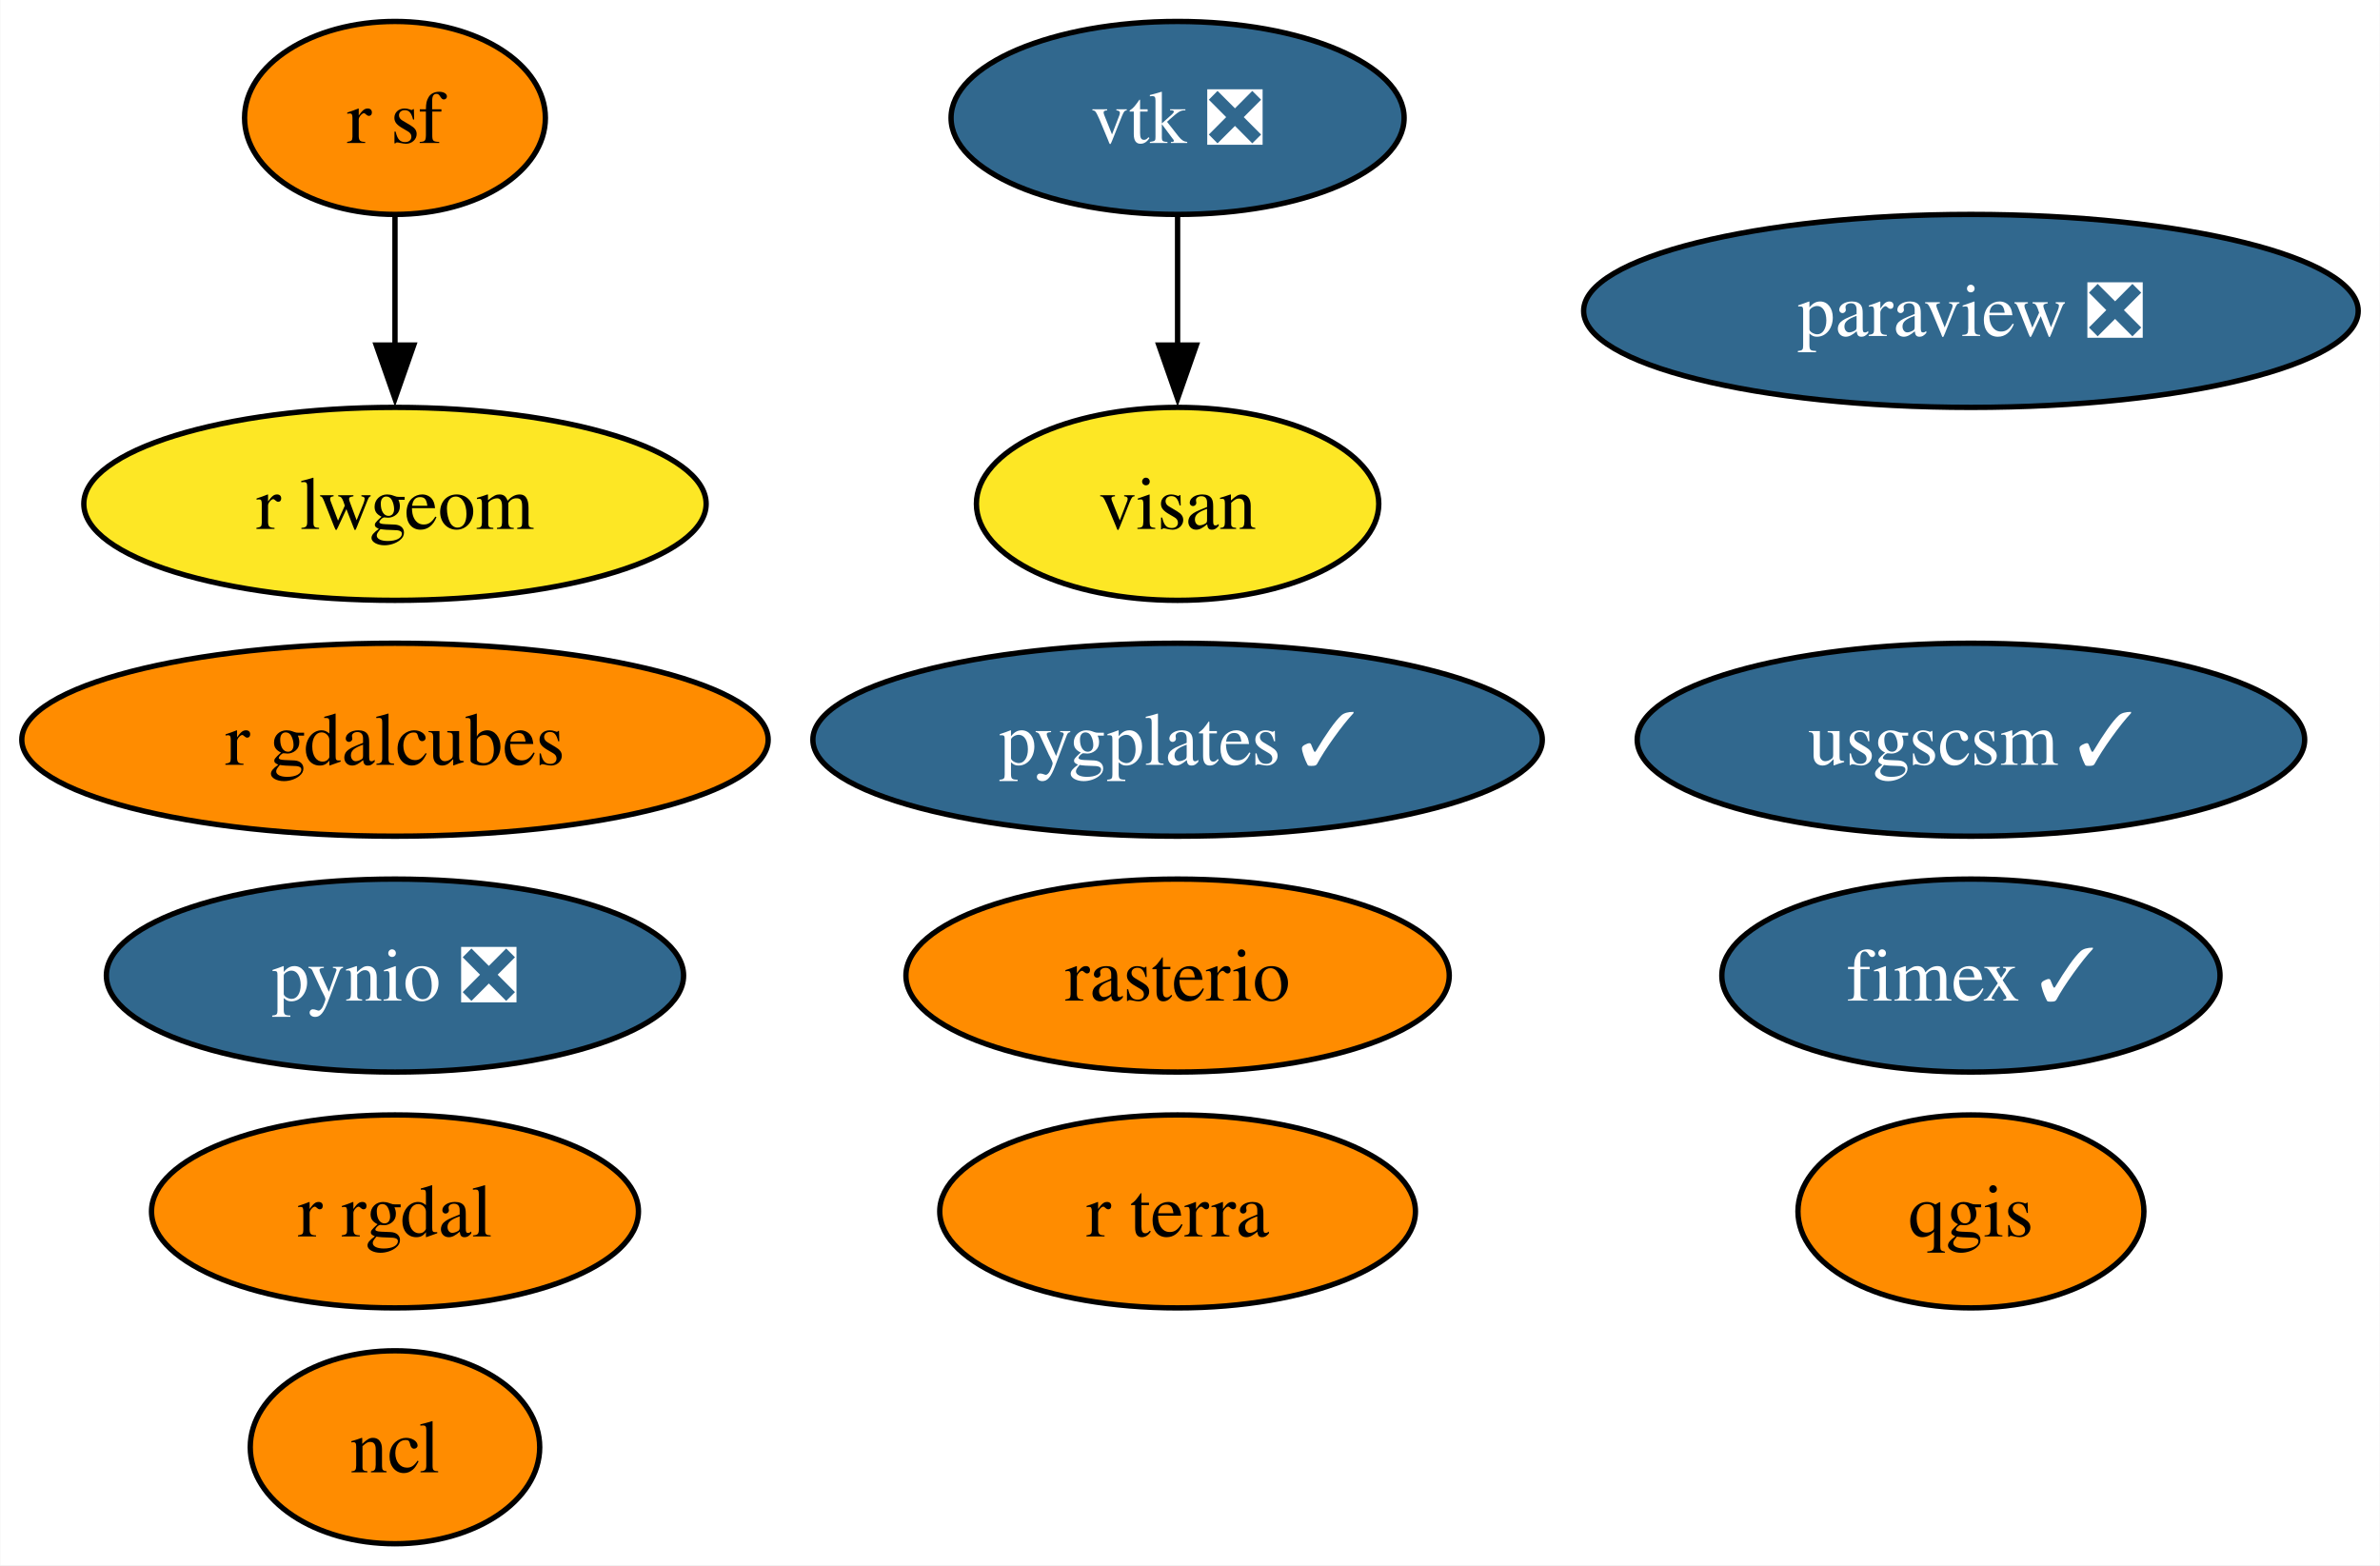
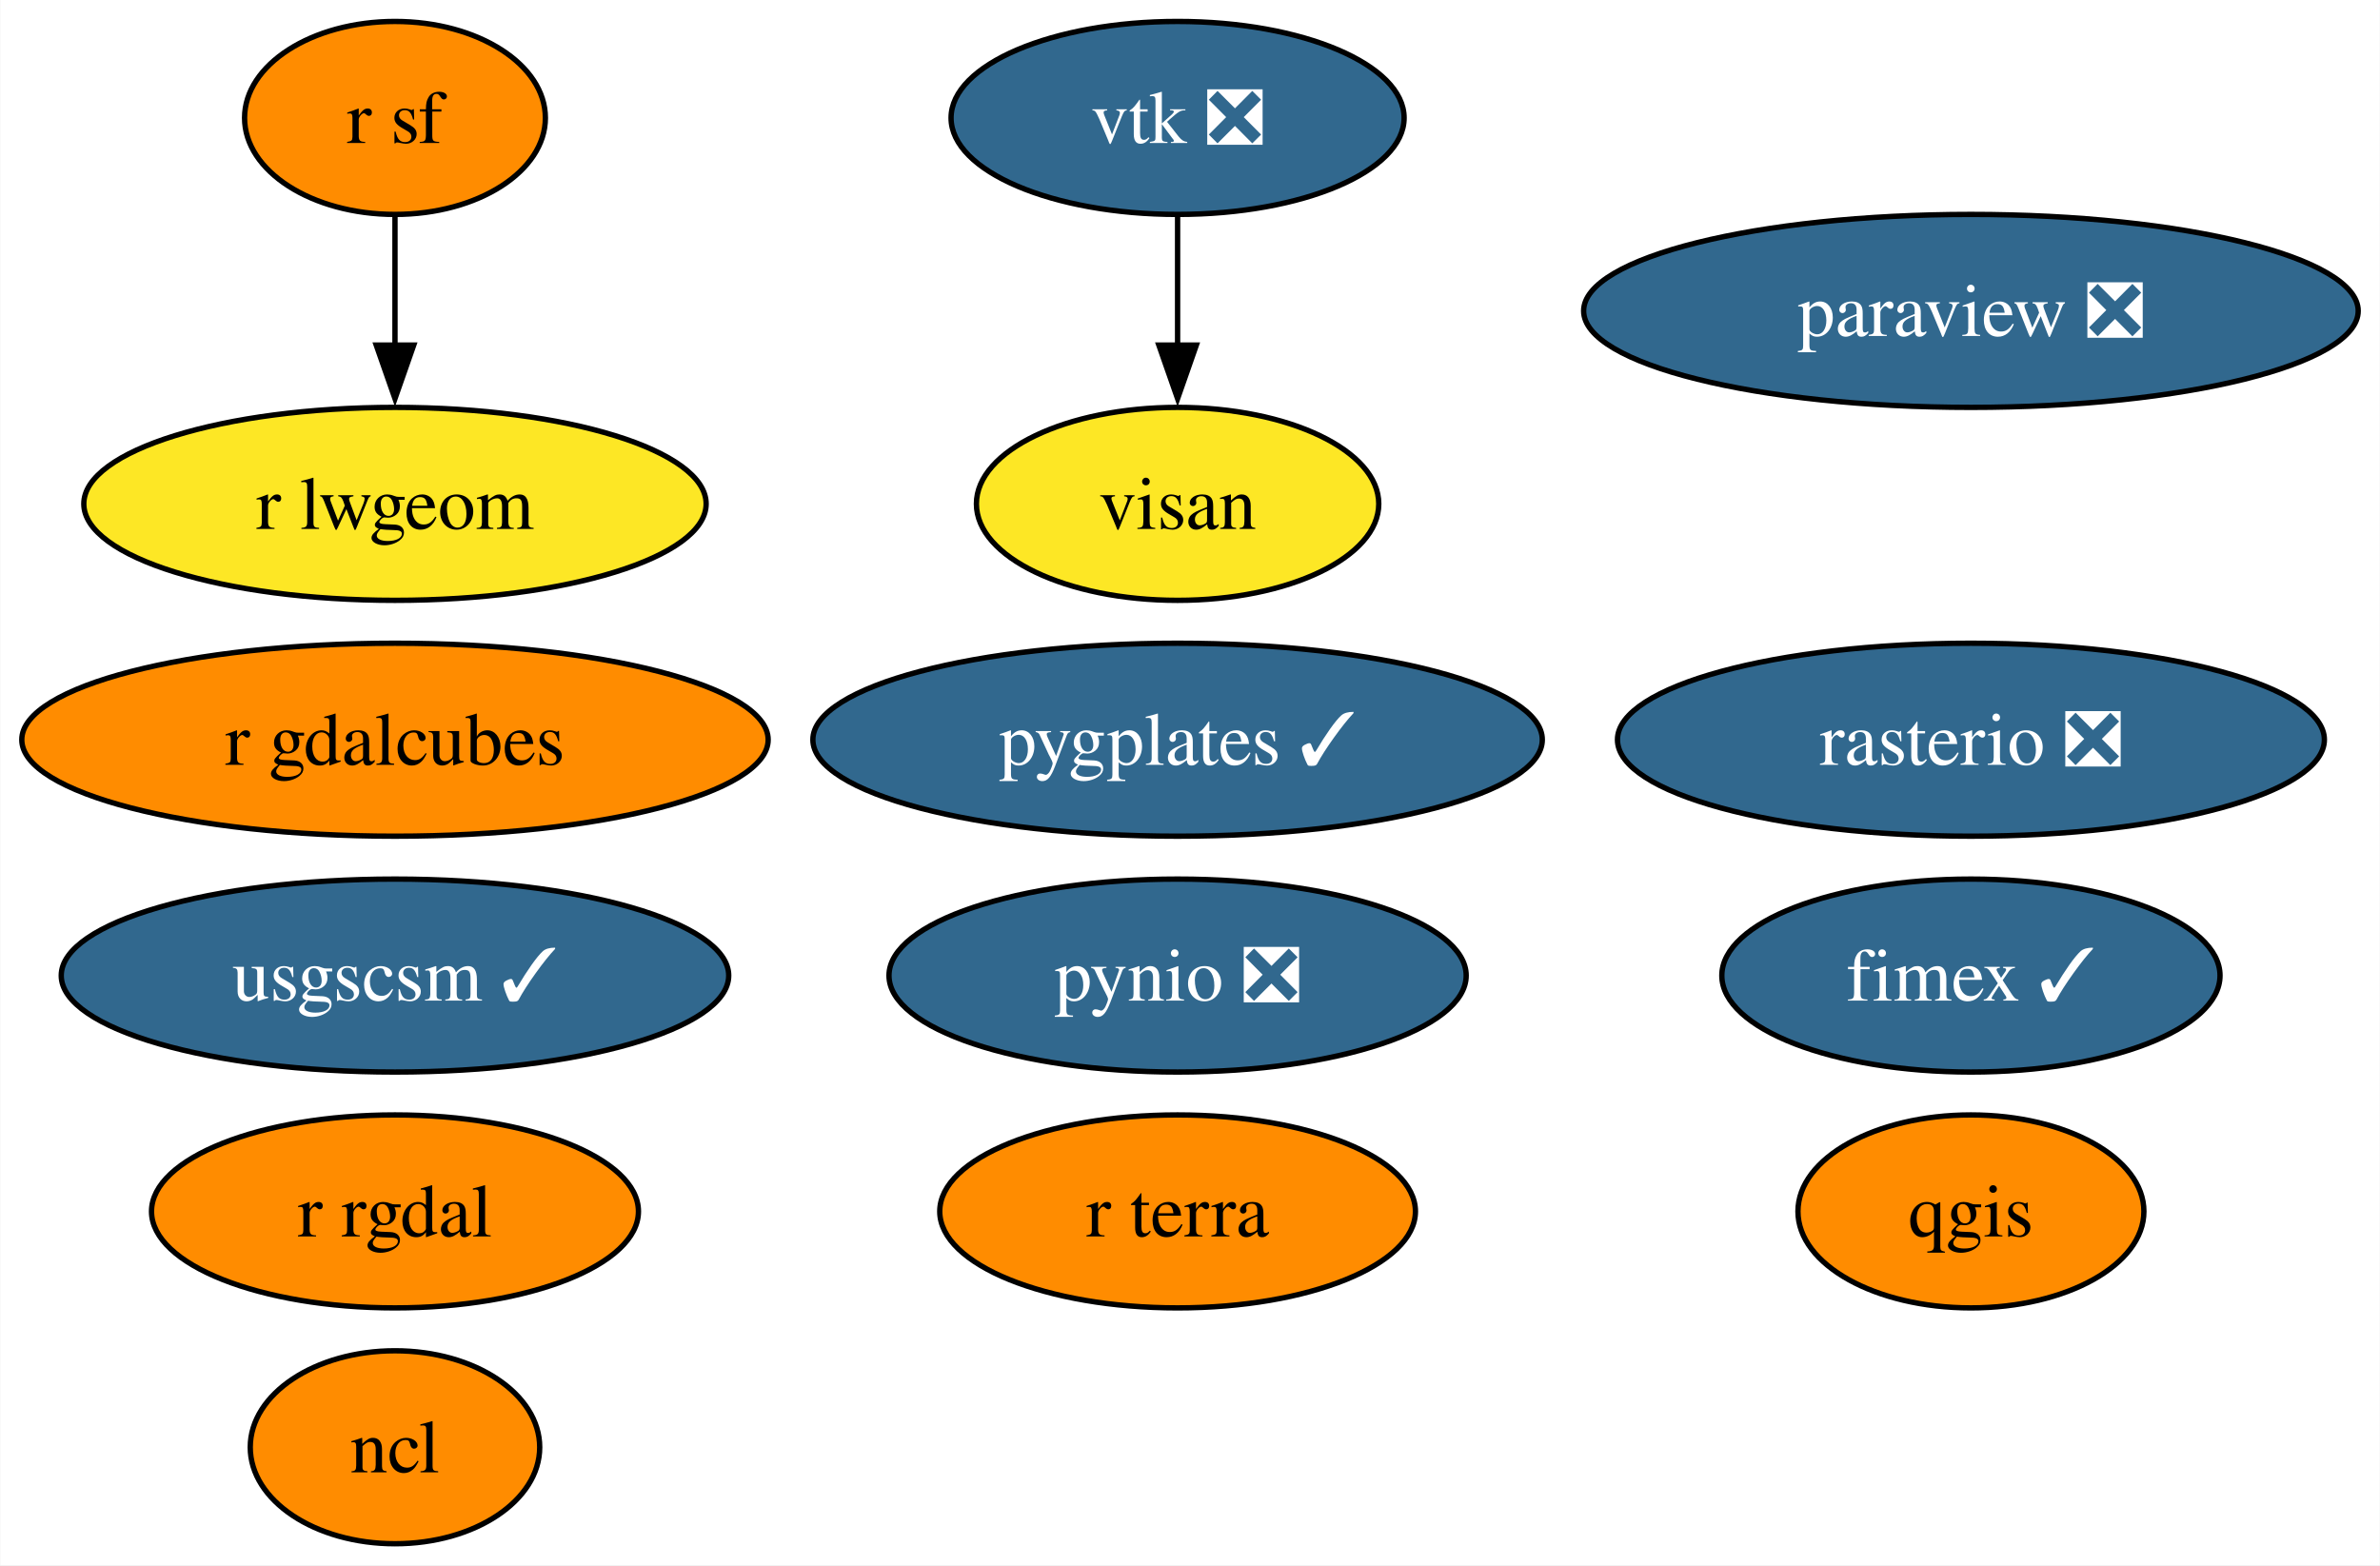
<svg xmlns="http://www.w3.org/2000/svg" xmlns:xlink="http://www.w3.org/1999/xlink" width="444pt" height="292pt" viewBox="0.00 0.00 443.87 292.00">
  <g id="graph0" class="graph" transform="scale(1 1) rotate(0) translate(4 288)">
    <polygon fill="white" stroke="none" points="-4,4 -4,-288 439.87,-288 439.87,4 -4,4" />
    <g id="node1" class="node">
      <g id="a_node1">
        <a xlink:href="https://github.com/conda-forge/ncl-feedstock" xlink:title="ncl">
          <ellipse fill="#ff8c00" stroke="black" cx="69.62" cy="-18" rx="27" ry="18" />
          <text text-anchor="middle" x="69.62" y="-13.32" font-family="Times,serif" font-size="14.00">ncl</text>
        </a>
      </g>
    </g>
    <g id="node2" class="node">
      <g id="a_node2">
        <a xlink:href="https://github.com/conda-forge/paraview-feedstock/pull/222" xlink:title="paraview ❎">
          <ellipse fill="#31688e" stroke="black" cx="363.62" cy="-230" rx="72.25" ry="18" />
          <text text-anchor="middle" x="363.62" y="-225.32" font-family="Times,serif" font-size="14.00" fill="white">paraview ❎</text>
        </a>
      </g>
    </g>
    <g id="node3" class="node">
      <g id="a_node3">
        <a xlink:href="https://github.com/conda-forge/pynio-feedstock/pull/139" xlink:title="pynio ❎">
-           <ellipse fill="#31688e" stroke="black" cx="69.62" cy="-106" rx="53.84" ry="18" />
-           <text text-anchor="middle" x="69.62" y="-101.33" font-family="Times,serif" font-size="14.00" fill="white">pynio ❎</text>
+           <ellipse fill="#31688e" stroke="black" cx="215.62" cy="-106" rx="53.84" ry="18" />
+           <text text-anchor="middle" x="215.62" y="-101.33" font-family="Times,serif" font-size="14.00" fill="white">pynio ❎</text>
        </a>
      </g>
    </g>
    <g id="node4" class="node">
      <g id="a_node4">
        <a xlink:href="https://github.com/conda-forge/qgis-feedstock" xlink:title="qgis">
          <ellipse fill="#ff8c00" stroke="black" cx="363.62" cy="-62" rx="32.27" ry="18" />
          <text text-anchor="middle" x="363.62" y="-57.33" font-family="Times,serif" font-size="14.00">qgis</text>
        </a>
      </g>
    </g>
    <g id="node5" class="node">
      <g id="a_node5">
        <a xlink:href="https://github.com/conda-forge/r-rgdal-feedstock" xlink:title="r rgdal">
          <ellipse fill="#ff8c00" stroke="black" cx="69.62" cy="-62" rx="45.42" ry="18" />
          <text text-anchor="middle" x="69.62" y="-57.33" font-family="Times,serif" font-size="14.00">r rgdal</text>
        </a>
      </g>
    </g>
    <g id="node6" class="node">
      <g id="a_node6">
        <a xlink:href="https://github.com/conda-forge/r-sf-feedstock" xlink:title="r sf">
          <ellipse fill="#ff8c00" stroke="black" cx="69.62" cy="-266" rx="28.06" ry="18" />
          <text text-anchor="middle" x="69.62" y="-261.32" font-family="Times,serif" font-size="14.00">r sf</text>
        </a>
      </g>
    </g>
    <g id="node10" class="node">
      <g id="a_node10">
        <a xlink:href="https://github.com/conda-forge/r-lwgeom-feedstock" xlink:title="r lwgeom">
          <ellipse fill="#fde725" stroke="black" cx="69.62" cy="-194" rx="58.05" ry="18" />
          <text text-anchor="middle" x="69.62" y="-189.32" font-family="Times,serif" font-size="14.00">r lwgeom</text>
        </a>
      </g>
    </g>
    <g id="edge1" class="edge">
      <path fill="none" stroke="black" d="M69.62,-247.7C69.62,-240.41 69.62,-231.73 69.62,-223.54" />
      <polygon fill="black" stroke="black" points="73.12,-223.62 69.62,-213.62 66.12,-223.62 73.12,-223.62" />
    </g>
    <g id="node7" class="node">
      <g id="a_node7">
-         <a xlink:href="https://github.com/conda-forge/rasterio-feedstock" xlink:title="rasterio">
-           <ellipse fill="#ff8c00" stroke="black" cx="215.62" cy="-106" rx="50.68" ry="18" />
-           <text text-anchor="middle" x="215.62" y="-101.33" font-family="Times,serif" font-size="14.00">rasterio</text>
+         <a xlink:href="https://github.com/conda-forge/rasterio-feedstock/pull/288" xlink:title="rasterio ❎">
+           <ellipse fill="#31688e" stroke="black" cx="363.62" cy="-150" rx="65.94" ry="18" />
+           <text text-anchor="middle" x="363.62" y="-145.32" font-family="Times,serif" font-size="14.00" fill="white">rasterio ❎</text>
        </a>
      </g>
    </g>
    <g id="node8" class="node">
      <g id="a_node8">
        <a xlink:href="https://github.com/conda-forge/vtk-feedstock/pull/319" xlink:title="vtk ❎">
          <ellipse fill="#31688e" stroke="black" cx="215.62" cy="-266" rx="42.26" ry="18" />
          <text text-anchor="middle" x="215.62" y="-261.32" font-family="Times,serif" font-size="14.00" fill="white">vtk ❎</text>
        </a>
      </g>
    </g>
    <g id="node14" class="node">
      <g id="a_node14">
        <a xlink:href="https://github.com/conda-forge/visan-feedstock" xlink:title="visan">
          <ellipse fill="#fde725" stroke="black" cx="215.62" cy="-194" rx="37.53" ry="18" />
          <text text-anchor="middle" x="215.62" y="-189.32" font-family="Times,serif" font-size="14.00">visan</text>
        </a>
      </g>
    </g>
    <g id="edge2" class="edge">
      <path fill="none" stroke="black" d="M215.62,-247.7C215.62,-240.41 215.62,-231.73 215.62,-223.54" />
      <polygon fill="black" stroke="black" points="219.12,-223.62 215.62,-213.62 212.12,-223.62 219.12,-223.62" />
    </g>
    <g id="node9" class="node">
      <g id="a_node9">
        <a xlink:href="https://github.com/conda-forge/usgscsm-feedstock/pull/18" xlink:title="usgscsm ✓">
-           <ellipse fill="#31688e" stroke="black" cx="363.62" cy="-150" rx="62.26" ry="18" />
-           <text text-anchor="middle" x="363.62" y="-145.32" font-family="Times,serif" font-size="14.00" fill="white">usgscsm ✓</text>
+           <ellipse fill="#31688e" stroke="black" cx="69.62" cy="-106" rx="62.26" ry="18" />
+           <text text-anchor="middle" x="69.62" y="-101.33" font-family="Times,serif" font-size="14.00" fill="white">usgscsm ✓</text>
        </a>
      </g>
    </g>
    <g id="node11" class="node">
      <g id="a_node11">
        <a xlink:href="https://github.com/conda-forge/fimex-feedstock/pull/71" xlink:title="fimex ✓">
          <ellipse fill="#31688e" stroke="black" cx="363.62" cy="-106" rx="46.47" ry="18" />
          <text text-anchor="middle" x="363.62" y="-101.33" font-family="Times,serif" font-size="14.00" fill="white">fimex ✓</text>
        </a>
      </g>
    </g>
    <g id="node12" class="node">
      <g id="a_node12">
        <a xlink:href="https://github.com/conda-forge/r-gdalcubes-feedstock" xlink:title="r gdalcubes">
          <ellipse fill="#ff8c00" stroke="black" cx="69.62" cy="-150" rx="69.62" ry="18" />
          <text text-anchor="middle" x="69.62" y="-145.32" font-family="Times,serif" font-size="14.00">r gdalcubes</text>
        </a>
      </g>
    </g>
    <g id="node13" class="node">
      <g id="a_node13">
        <a xlink:href="https://github.com/conda-forge/r-terra-feedstock" xlink:title="r terra">
          <ellipse fill="#ff8c00" stroke="black" cx="215.62" cy="-62" rx="44.37" ry="18" />
          <text text-anchor="middle" x="215.62" y="-57.33" font-family="Times,serif" font-size="14.00">r terra</text>
        </a>
      </g>
    </g>
    <g id="node15" class="node">
      <g id="a_node15">
        <a xlink:href="https://github.com/conda-forge/pygplates-feedstock/pull/18" xlink:title="pygplates ✓">
          <ellipse fill="#31688e" stroke="black" cx="215.62" cy="-150" rx="68.04" ry="18" />
          <text text-anchor="middle" x="215.62" y="-145.32" font-family="Times,serif" font-size="14.00" fill="white">pygplates ✓</text>
        </a>
      </g>
    </g>
  </g>
</svg>
